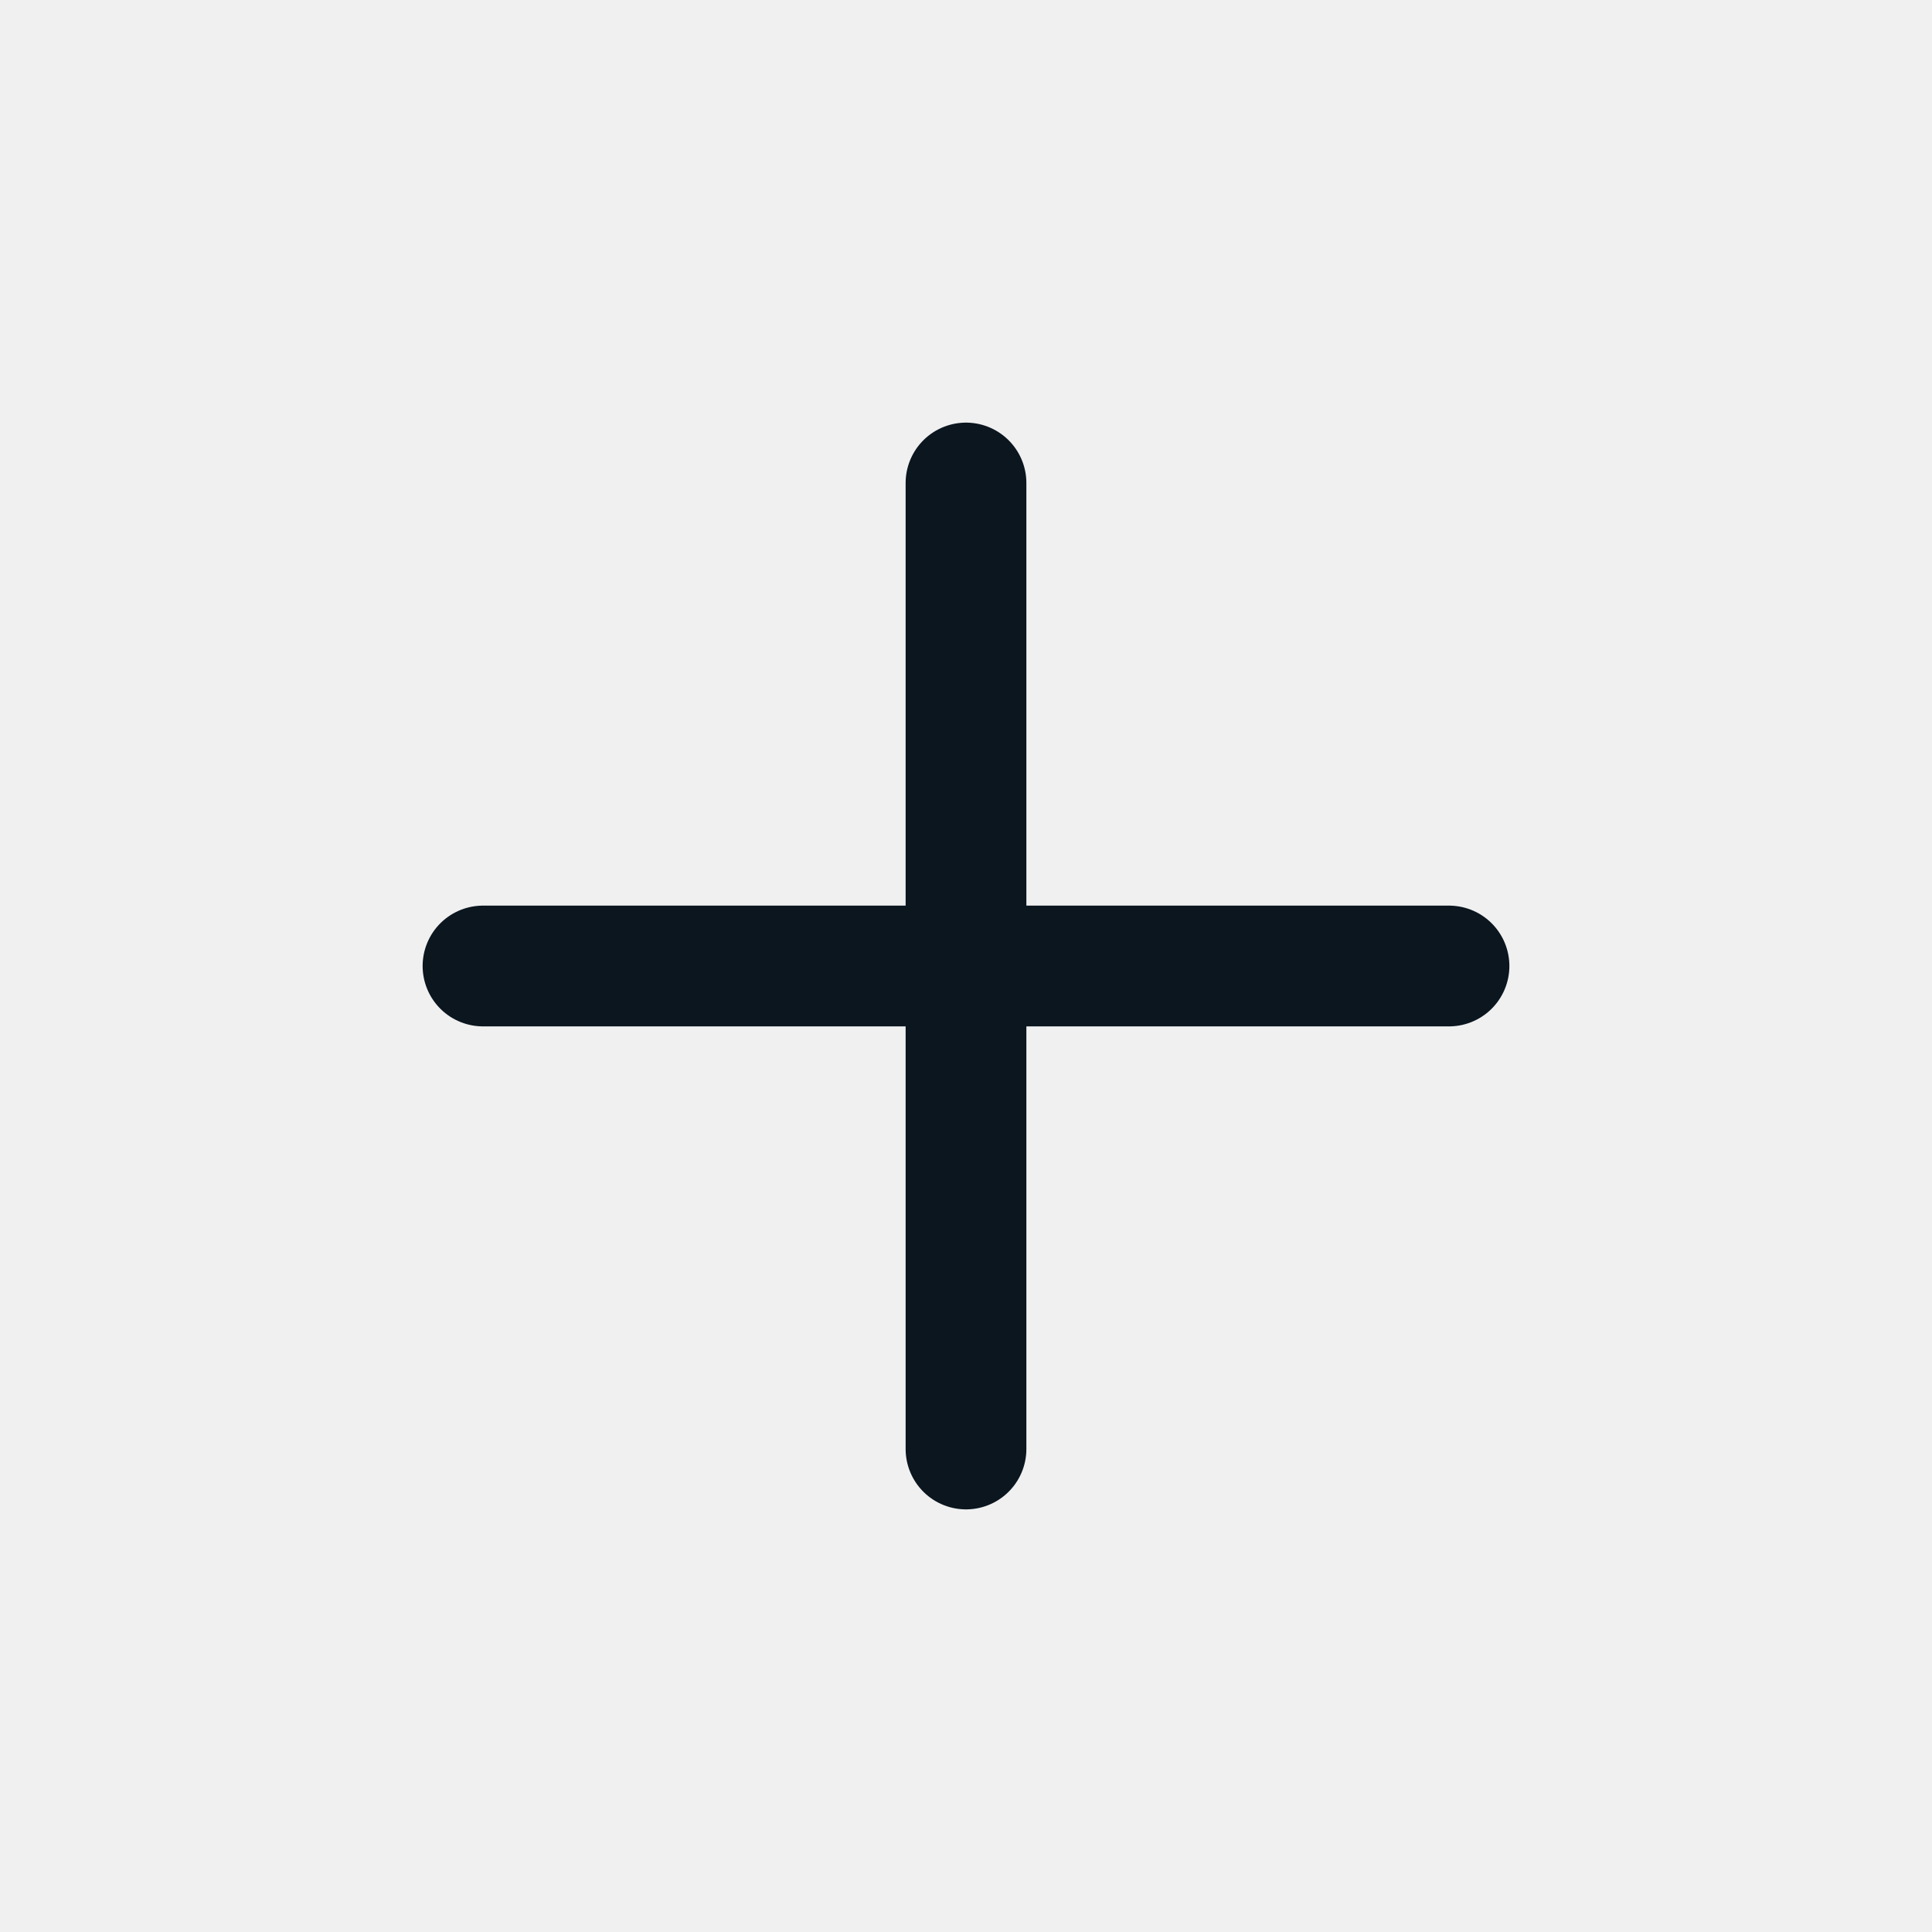
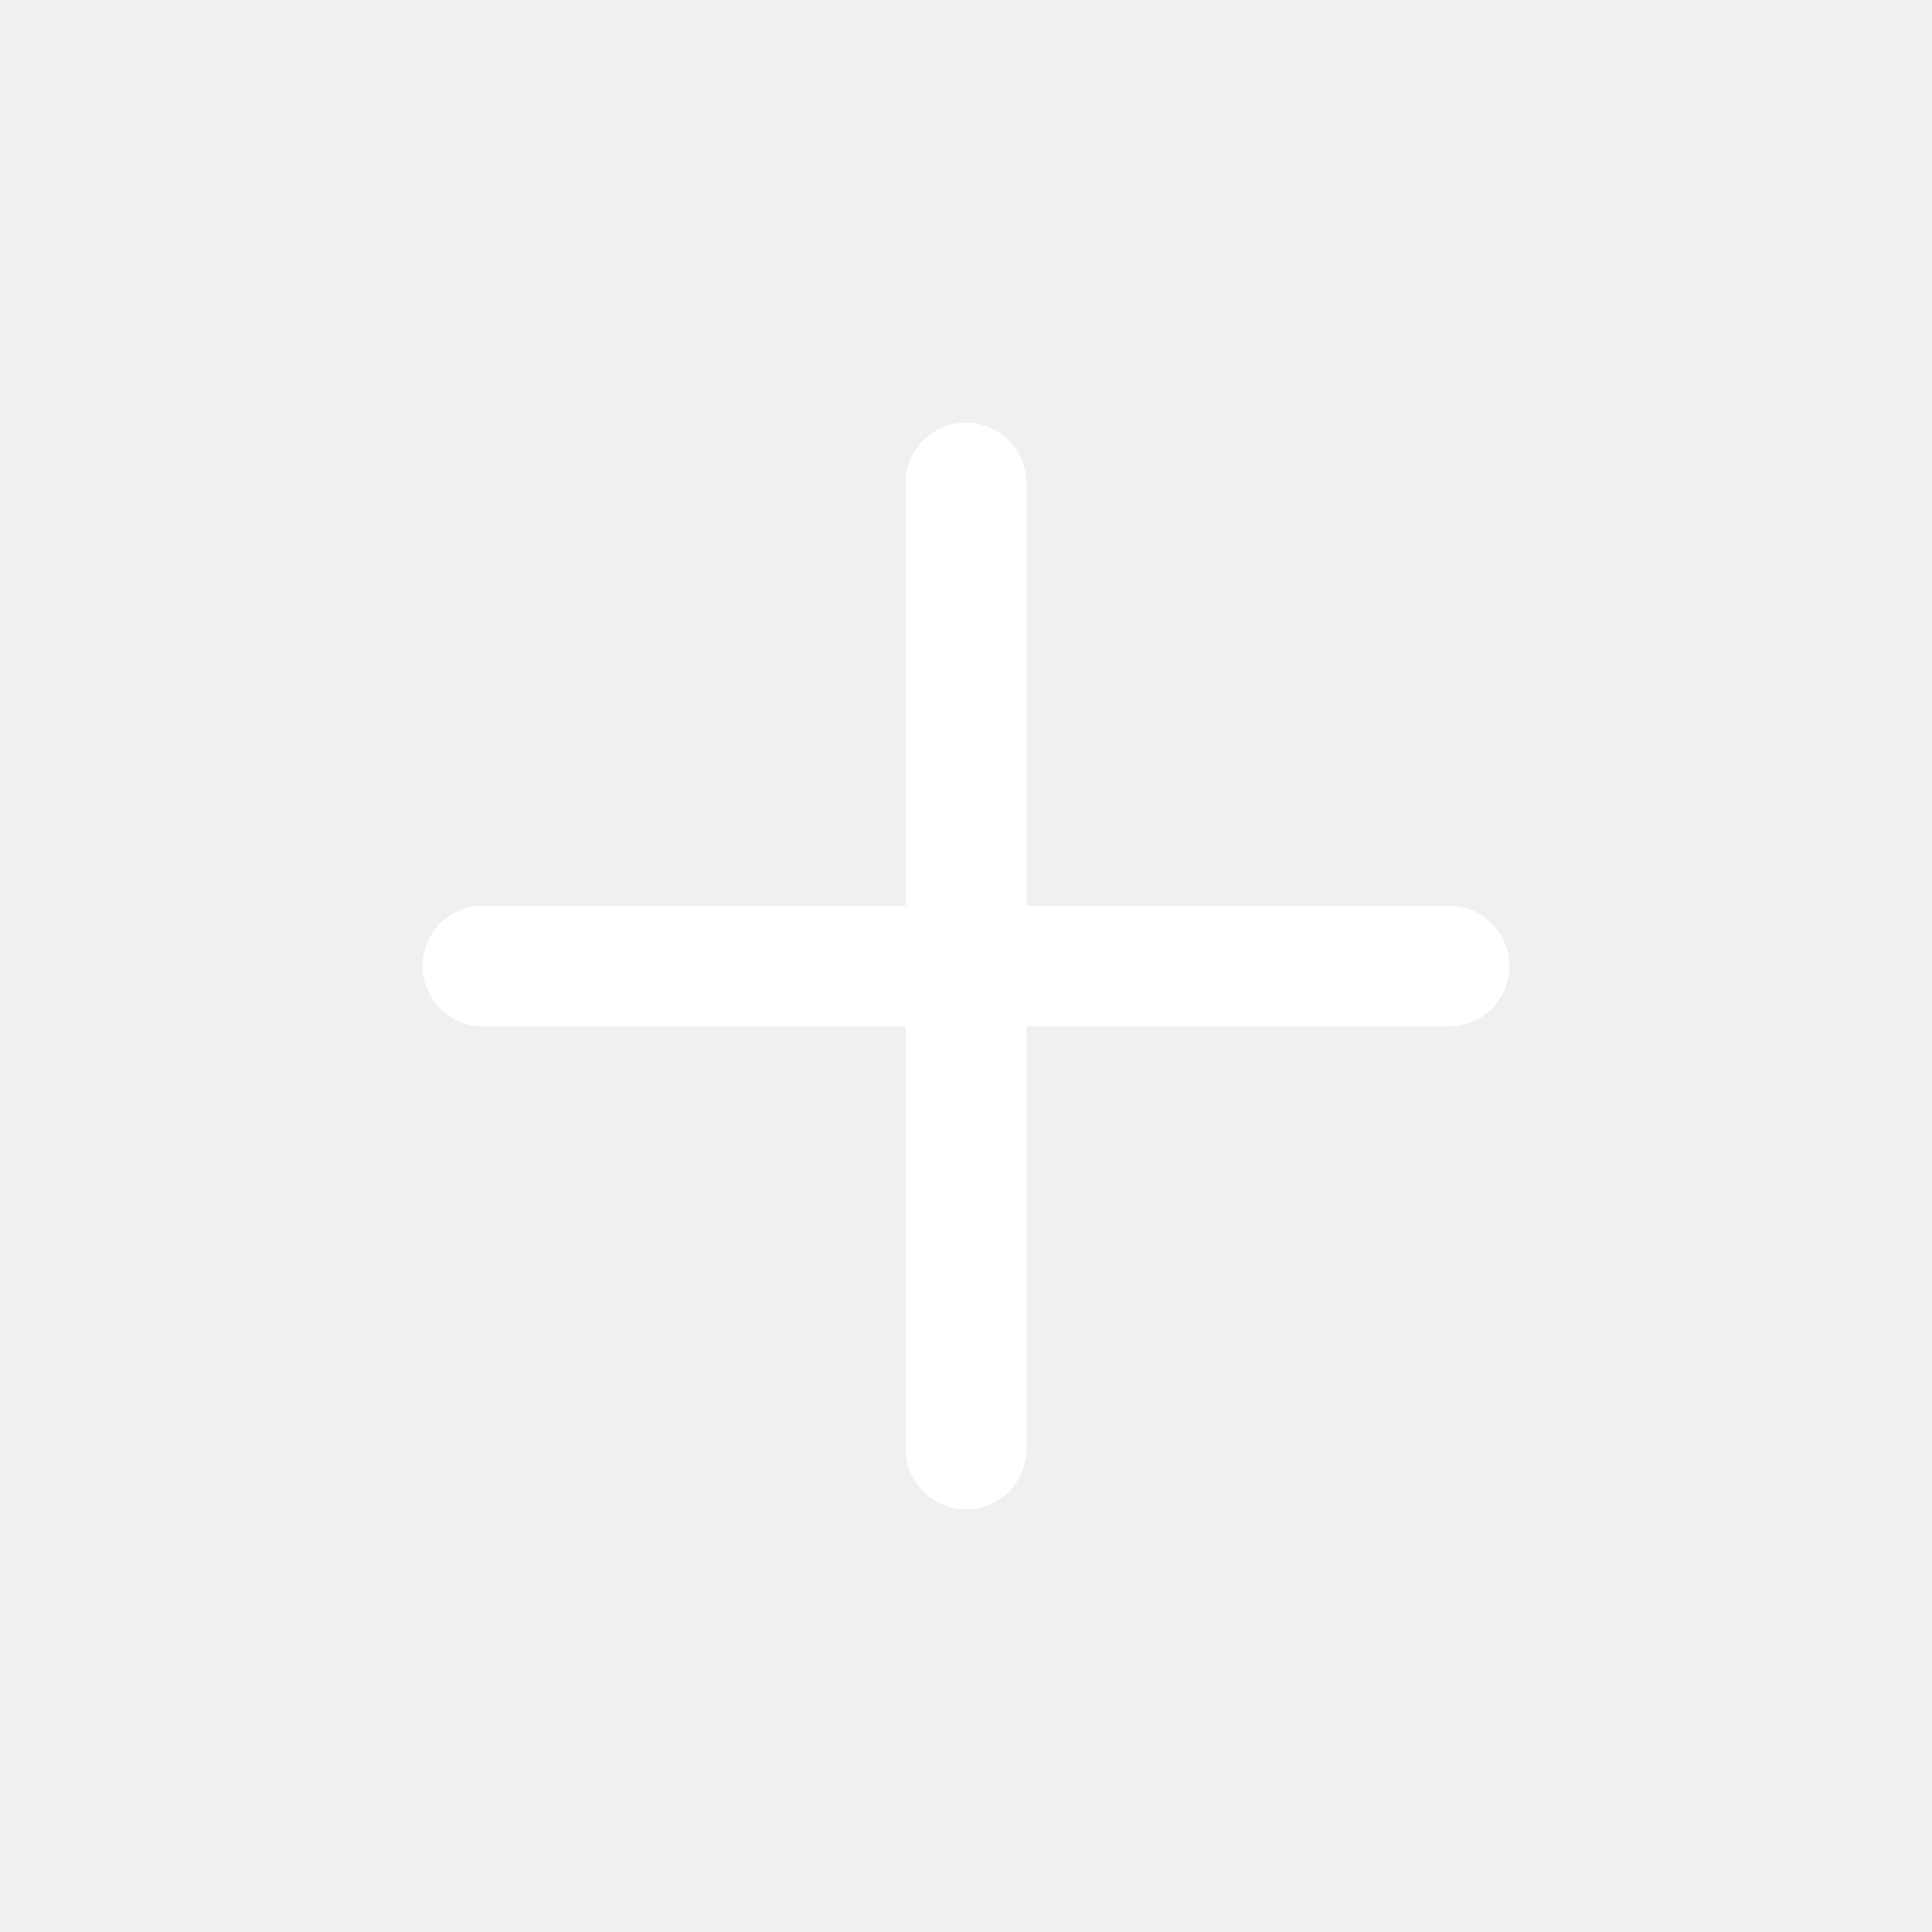
<svg xmlns="http://www.w3.org/2000/svg" width="32" height="32" viewBox="0 0 32 32" fill="none">
-   <path d="M16 8V24M24 16H8" stroke="#0B161F" stroke-width="2" stroke-linecap="round" />
+   <path d="M16 8V24M24 16H8" stroke="white" stroke-width="2" stroke-linecap="round" />
</svg>
